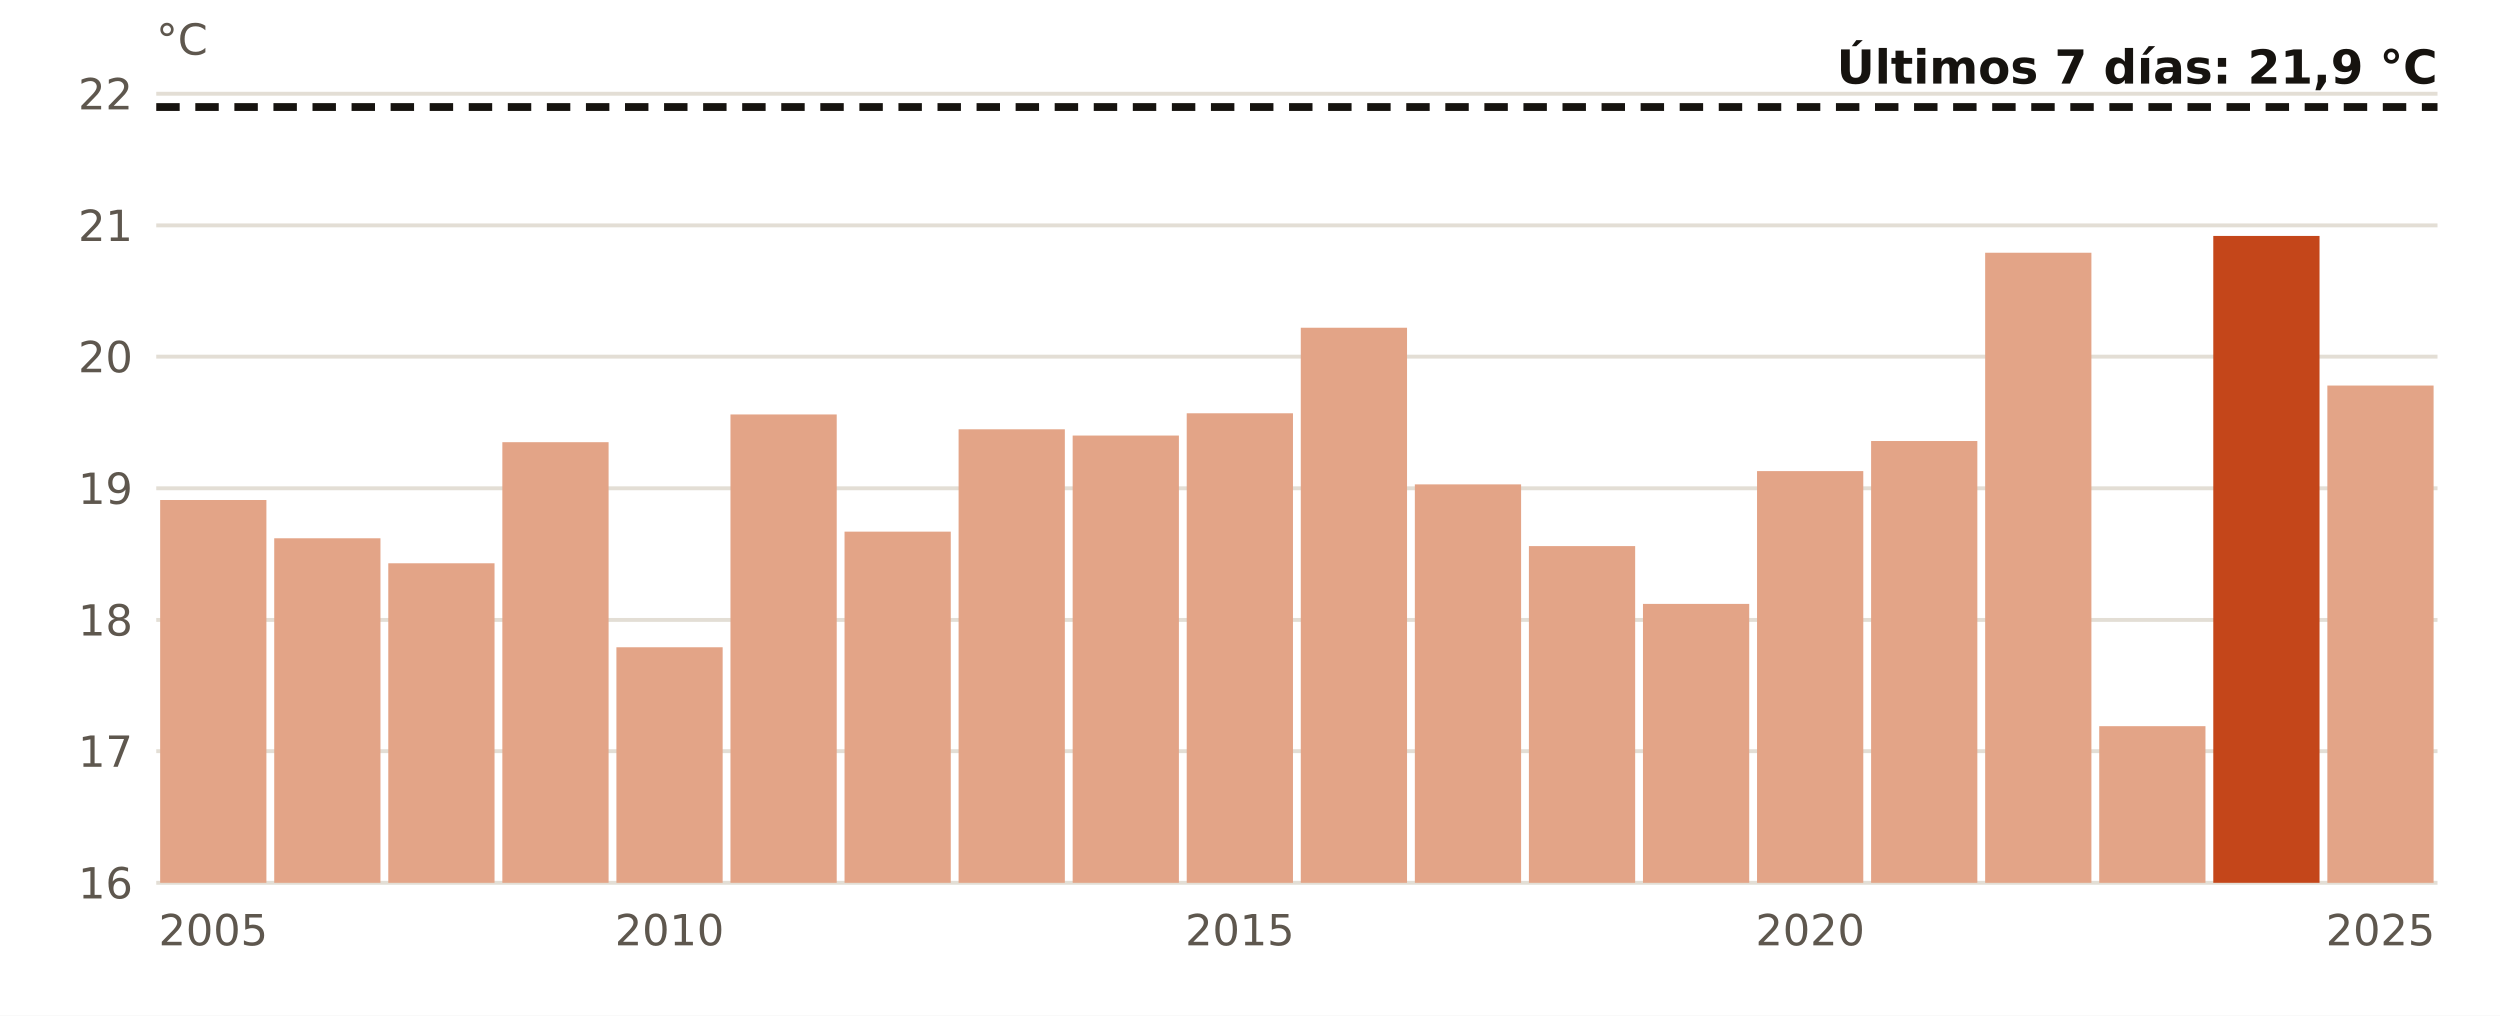
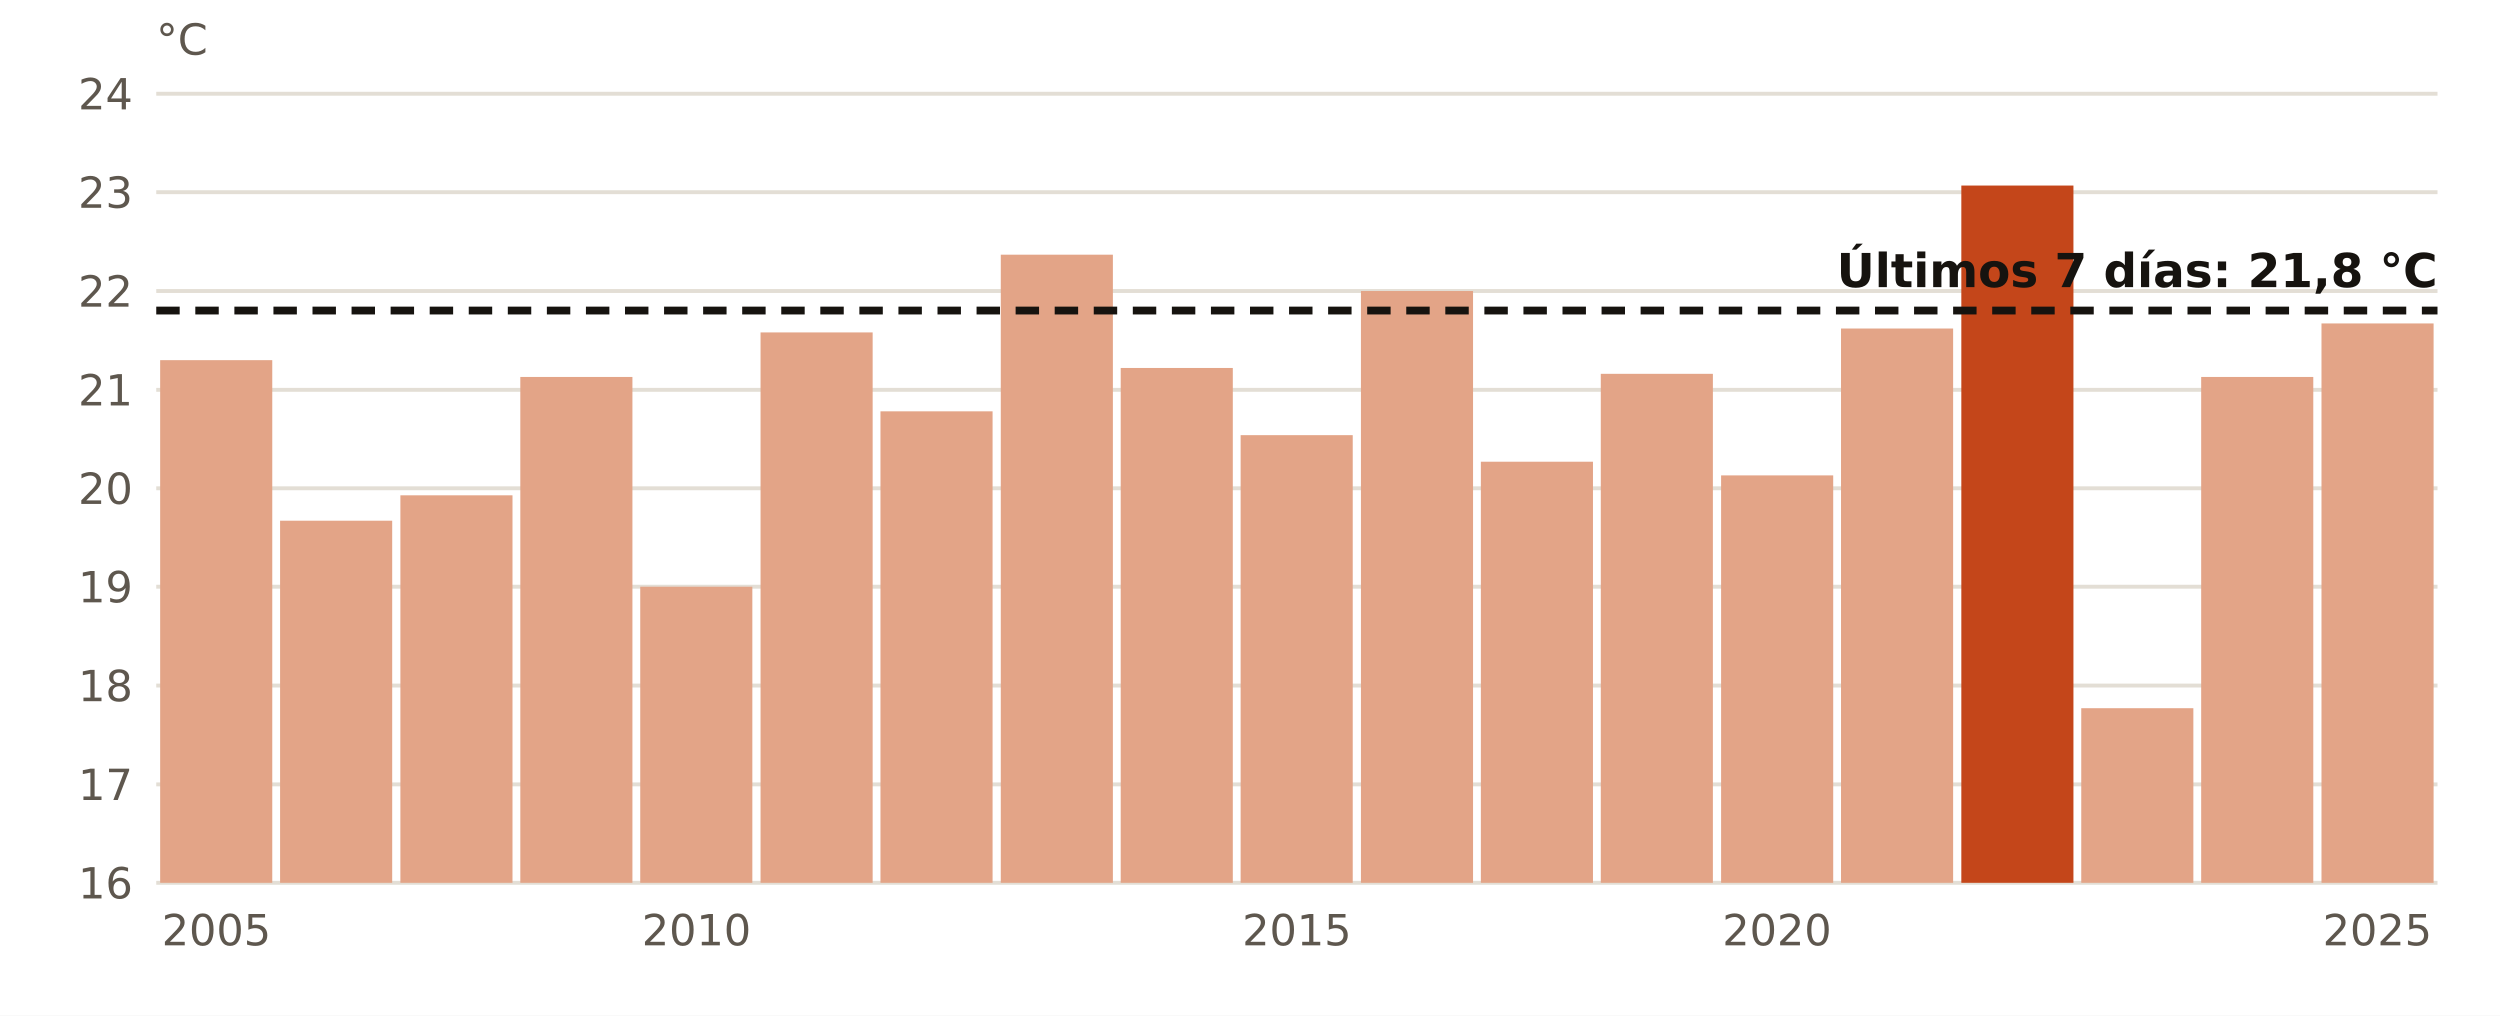
- <svg xmlns="http://www.w3.org/2000/svg" viewBox="0 0 640 260" width="640" height="260" role="img" aria-label="El agua en Valencia en noviembre, año a año">
+ <svg xmlns="http://www.w3.org/2000/svg" viewBox="0 0 640 260" width="640" height="260" role="img" aria-label="El agua en Valencia en estas fechas, año a año">
  <rect width="640" height="260" fill="#FFFFFF" />
  <line x1="40" x2="624" y1="226.0" y2="226.0" stroke="#E3DED5" stroke-width="1" />
  <text x="34.0" y="230.0" font-size="11" fill="#5E574E" text-anchor="end" font-weight="400" font-family="Public Sans, DejaVu Sans, Arial, sans-serif">16</text>
-   <line x1="40" x2="624" y1="192.3" y2="192.3" stroke="#E3DED5" stroke-width="1" />
-   <text x="34.0" y="196.3" font-size="11" fill="#5E574E" text-anchor="end" font-weight="400" font-family="Public Sans, DejaVu Sans, Arial, sans-serif">17</text>
-   <line x1="40" x2="624" y1="158.7" y2="158.7" stroke="#E3DED5" stroke-width="1" />
-   <text x="34.0" y="162.7" font-size="11" fill="#5E574E" text-anchor="end" font-weight="400" font-family="Public Sans, DejaVu Sans, Arial, sans-serif">18</text>
+   <line x1="40" x2="624" y1="200.8" y2="200.8" stroke="#E3DED5" stroke-width="1" />
+   <text x="34.0" y="204.8" font-size="11" fill="#5E574E" text-anchor="end" font-weight="400" font-family="Public Sans, DejaVu Sans, Arial, sans-serif">17</text>
+   <line x1="40" x2="624" y1="175.5" y2="175.5" stroke="#E3DED5" stroke-width="1" />
+   <text x="34.0" y="179.5" font-size="11" fill="#5E574E" text-anchor="end" font-weight="400" font-family="Public Sans, DejaVu Sans, Arial, sans-serif">18</text>
+   <line x1="40" x2="624" y1="150.2" y2="150.2" stroke="#E3DED5" stroke-width="1" />
+   <text x="34.0" y="154.2" font-size="11" fill="#5E574E" text-anchor="end" font-weight="400" font-family="Public Sans, DejaVu Sans, Arial, sans-serif">19</text>
  <line x1="40" x2="624" y1="125.0" y2="125.0" stroke="#E3DED5" stroke-width="1" />
-   <text x="34.0" y="129.0" font-size="11" fill="#5E574E" text-anchor="end" font-weight="400" font-family="Public Sans, DejaVu Sans, Arial, sans-serif">19</text>
-   <line x1="40" x2="624" y1="91.3" y2="91.3" stroke="#E3DED5" stroke-width="1" />
-   <text x="34.0" y="95.3" font-size="11" fill="#5E574E" text-anchor="end" font-weight="400" font-family="Public Sans, DejaVu Sans, Arial, sans-serif">20</text>
-   <line x1="40" x2="624" y1="57.7" y2="57.7" stroke="#E3DED5" stroke-width="1" />
-   <text x="34.0" y="61.7" font-size="11" fill="#5E574E" text-anchor="end" font-weight="400" font-family="Public Sans, DejaVu Sans, Arial, sans-serif">21</text>
+   <text x="34.0" y="129.0" font-size="11" fill="#5E574E" text-anchor="end" font-weight="400" font-family="Public Sans, DejaVu Sans, Arial, sans-serif">20</text>
+   <line x1="40" x2="624" y1="99.8" y2="99.8" stroke="#E3DED5" stroke-width="1" />
+   <text x="34.0" y="103.8" font-size="11" fill="#5E574E" text-anchor="end" font-weight="400" font-family="Public Sans, DejaVu Sans, Arial, sans-serif">21</text>
+   <line x1="40" x2="624" y1="74.5" y2="74.5" stroke="#E3DED5" stroke-width="1" />
+   <text x="34.0" y="78.5" font-size="11" fill="#5E574E" text-anchor="end" font-weight="400" font-family="Public Sans, DejaVu Sans, Arial, sans-serif">22</text>
+   <line x1="40" x2="624" y1="49.2" y2="49.2" stroke="#E3DED5" stroke-width="1" />
+   <text x="34.0" y="53.2" font-size="11" fill="#5E574E" text-anchor="end" font-weight="400" font-family="Public Sans, DejaVu Sans, Arial, sans-serif">23</text>
  <line x1="40" x2="624" y1="24.0" y2="24.0" stroke="#E3DED5" stroke-width="1" />
-   <text x="34.0" y="28.0" font-size="11" fill="#5E574E" text-anchor="end" font-weight="400" font-family="Public Sans, DejaVu Sans, Arial, sans-serif">22</text>
-   <rect x="41.0" y="128.0" width="27.2" height="98.0" fill="#E3A487" />
-   <text x="54.6" y="242.0" font-size="11" fill="#5E574E" text-anchor="middle" font-weight="400" font-family="Public Sans, DejaVu Sans, Arial, sans-serif">2005</text>
-   <rect x="70.2" y="137.8" width="27.2" height="88.2" fill="#E3A487" />
-   <rect x="99.4" y="144.2" width="27.2" height="81.8" fill="#E3A487" />
-   <rect x="128.6" y="113.2" width="27.2" height="112.8" fill="#E3A487" />
-   <rect x="157.8" y="165.7" width="27.2" height="60.3" fill="#E3A487" />
-   <text x="171.4" y="242.0" font-size="11" fill="#5E574E" text-anchor="middle" font-weight="400" font-family="Public Sans, DejaVu Sans, Arial, sans-serif">2010</text>
-   <rect x="187.0" y="106.1" width="27.2" height="119.9" fill="#E3A487" />
-   <rect x="216.2" y="136.1" width="27.2" height="89.9" fill="#E3A487" />
-   <rect x="245.4" y="109.9" width="27.2" height="116.1" fill="#E3A487" />
-   <rect x="274.6" y="111.5" width="27.2" height="114.5" fill="#E3A487" />
-   <rect x="303.8" y="105.8" width="27.2" height="120.2" fill="#E3A487" />
-   <text x="317.4" y="242.0" font-size="11" fill="#5E574E" text-anchor="middle" font-weight="400" font-family="Public Sans, DejaVu Sans, Arial, sans-serif">2015</text>
-   <rect x="333.0" y="83.9" width="27.2" height="142.1" fill="#E3A487" />
-   <rect x="362.2" y="124.0" width="27.2" height="102.0" fill="#E3A487" />
-   <rect x="391.4" y="139.8" width="27.2" height="86.2" fill="#E3A487" />
-   <rect x="420.6" y="154.6" width="27.2" height="71.4" fill="#E3A487" />
-   <rect x="449.8" y="120.6" width="27.2" height="105.4" fill="#E3A487" />
-   <text x="463.4" y="242.0" font-size="11" fill="#5E574E" text-anchor="middle" font-weight="400" font-family="Public Sans, DejaVu Sans, Arial, sans-serif">2020</text>
-   <rect x="479.0" y="112.9" width="27.2" height="113.1" fill="#E3A487" />
-   <rect x="508.2" y="64.7" width="27.2" height="161.3" fill="#E3A487" />
-   <rect x="537.4" y="185.9" width="27.2" height="40.1" fill="#E3A487" />
-   <rect x="566.6" y="60.4" width="27.2" height="165.6" fill="#C4461A" />
-   <rect x="595.8" y="98.7" width="27.2" height="127.3" fill="#E3A487" />
-   <text x="609.4" y="242.0" font-size="11" fill="#5E574E" text-anchor="middle" font-weight="400" font-family="Public Sans, DejaVu Sans, Arial, sans-serif">2025</text>
-   <line x1="40" x2="624" y1="27.4" y2="27.4" stroke="#16130F" stroke-width="2" stroke-dasharray="6 4" />
-   <text x="624.0" y="21.4" font-size="12" fill="#16130F" text-anchor="end" font-weight="700" font-family="Public Sans, DejaVu Sans, Arial, sans-serif">Últimos 7 días: 21,9 °C</text>
+   <text x="34.0" y="28.0" font-size="11" fill="#5E574E" text-anchor="end" font-weight="400" font-family="Public Sans, DejaVu Sans, Arial, sans-serif">24</text>
+   <rect x="41.0" y="92.2" width="28.7" height="133.8" fill="#E3A487" />
+   <text x="55.4" y="242.0" font-size="11" fill="#5E574E" text-anchor="middle" font-weight="400" font-family="Public Sans, DejaVu Sans, Arial, sans-serif">2005</text>
+   <rect x="71.7" y="133.3" width="28.7" height="92.7" fill="#E3A487" />
+   <rect x="102.5" y="126.8" width="28.7" height="99.2" fill="#E3A487" />
+   <rect x="133.2" y="96.5" width="28.7" height="129.5" fill="#E3A487" />
+   <rect x="163.9" y="150.2" width="28.7" height="75.8" fill="#E3A487" />
+   <text x="178.3" y="242.0" font-size="11" fill="#5E574E" text-anchor="middle" font-weight="400" font-family="Public Sans, DejaVu Sans, Arial, sans-serif">2010</text>
+   <rect x="194.7" y="85.1" width="28.7" height="140.9" fill="#E3A487" />
+   <rect x="225.4" y="105.3" width="28.7" height="120.7" fill="#E3A487" />
+   <rect x="256.2" y="65.2" width="28.7" height="160.8" fill="#E3A487" />
+   <rect x="286.9" y="94.2" width="28.7" height="131.8" fill="#E3A487" />
+   <rect x="317.6" y="111.4" width="28.7" height="114.6" fill="#E3A487" />
+   <text x="332.0" y="242.0" font-size="11" fill="#5E574E" text-anchor="middle" font-weight="400" font-family="Public Sans, DejaVu Sans, Arial, sans-serif">2015</text>
+   <rect x="348.4" y="74.5" width="28.7" height="151.5" fill="#E3A487" />
+   <rect x="379.1" y="118.2" width="28.7" height="107.8" fill="#E3A487" />
+   <rect x="409.8" y="95.7" width="28.7" height="130.3" fill="#E3A487" />
+   <rect x="440.6" y="121.7" width="28.7" height="104.3" fill="#E3A487" />
+   <text x="454.9" y="242.0" font-size="11" fill="#5E574E" text-anchor="middle" font-weight="400" font-family="Public Sans, DejaVu Sans, Arial, sans-serif">2020</text>
+   <rect x="471.3" y="84.1" width="28.7" height="141.9" fill="#E3A487" />
+   <rect x="502.1" y="47.5" width="28.7" height="178.5" fill="#C4461A" />
+   <rect x="532.8" y="181.3" width="28.7" height="44.7" fill="#E3A487" />
+   <rect x="563.5" y="96.5" width="28.7" height="129.5" fill="#E3A487" />
+   <rect x="594.3" y="82.8" width="28.7" height="143.2" fill="#E3A487" />
+   <text x="608.6" y="242.0" font-size="11" fill="#5E574E" text-anchor="middle" font-weight="400" font-family="Public Sans, DejaVu Sans, Arial, sans-serif">2025</text>
+   <line x1="40" x2="624" y1="79.5" y2="79.5" stroke="#16130F" stroke-width="2" stroke-dasharray="6 4" />
+   <text x="624.0" y="73.5" font-size="12" fill="#16130F" text-anchor="end" font-weight="700" font-family="Public Sans, DejaVu Sans, Arial, sans-serif">Últimos 7 días: 21,8 °C</text>
  <text x="40.0" y="14.0" font-size="11" fill="#5E574E" text-anchor="start" font-weight="400" font-family="Public Sans, DejaVu Sans, Arial, sans-serif">°C</text>
</svg>
